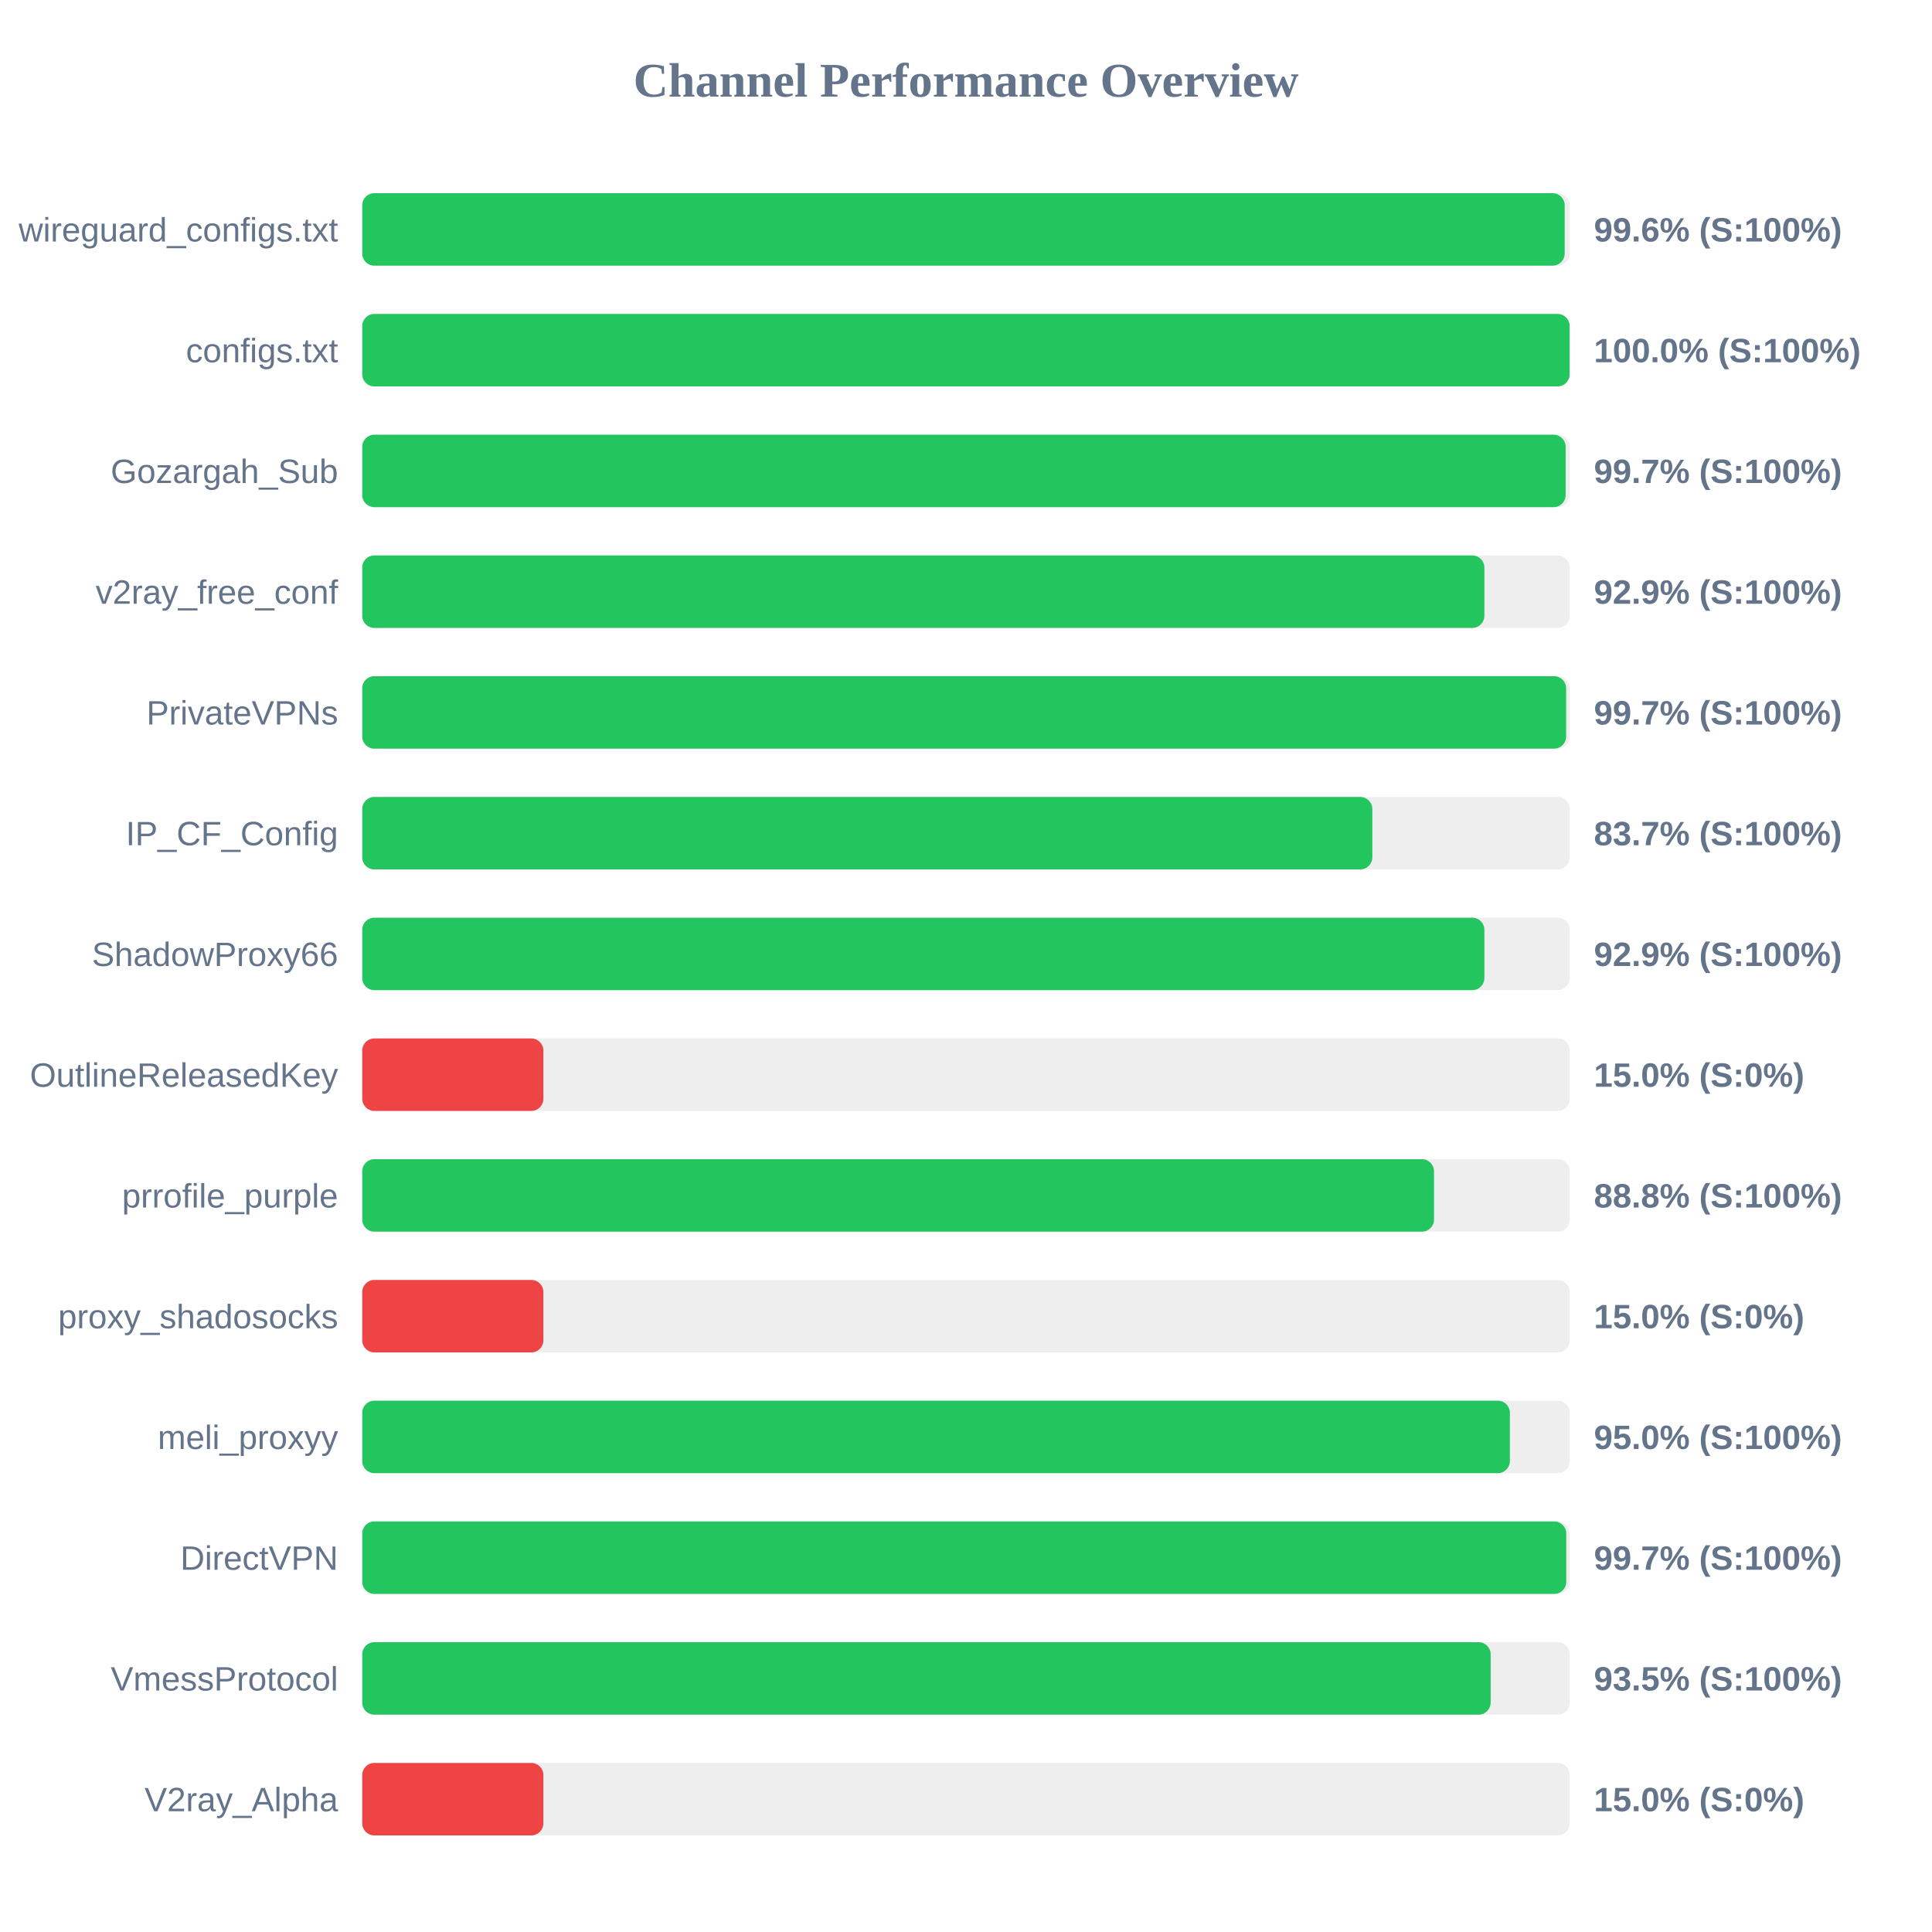
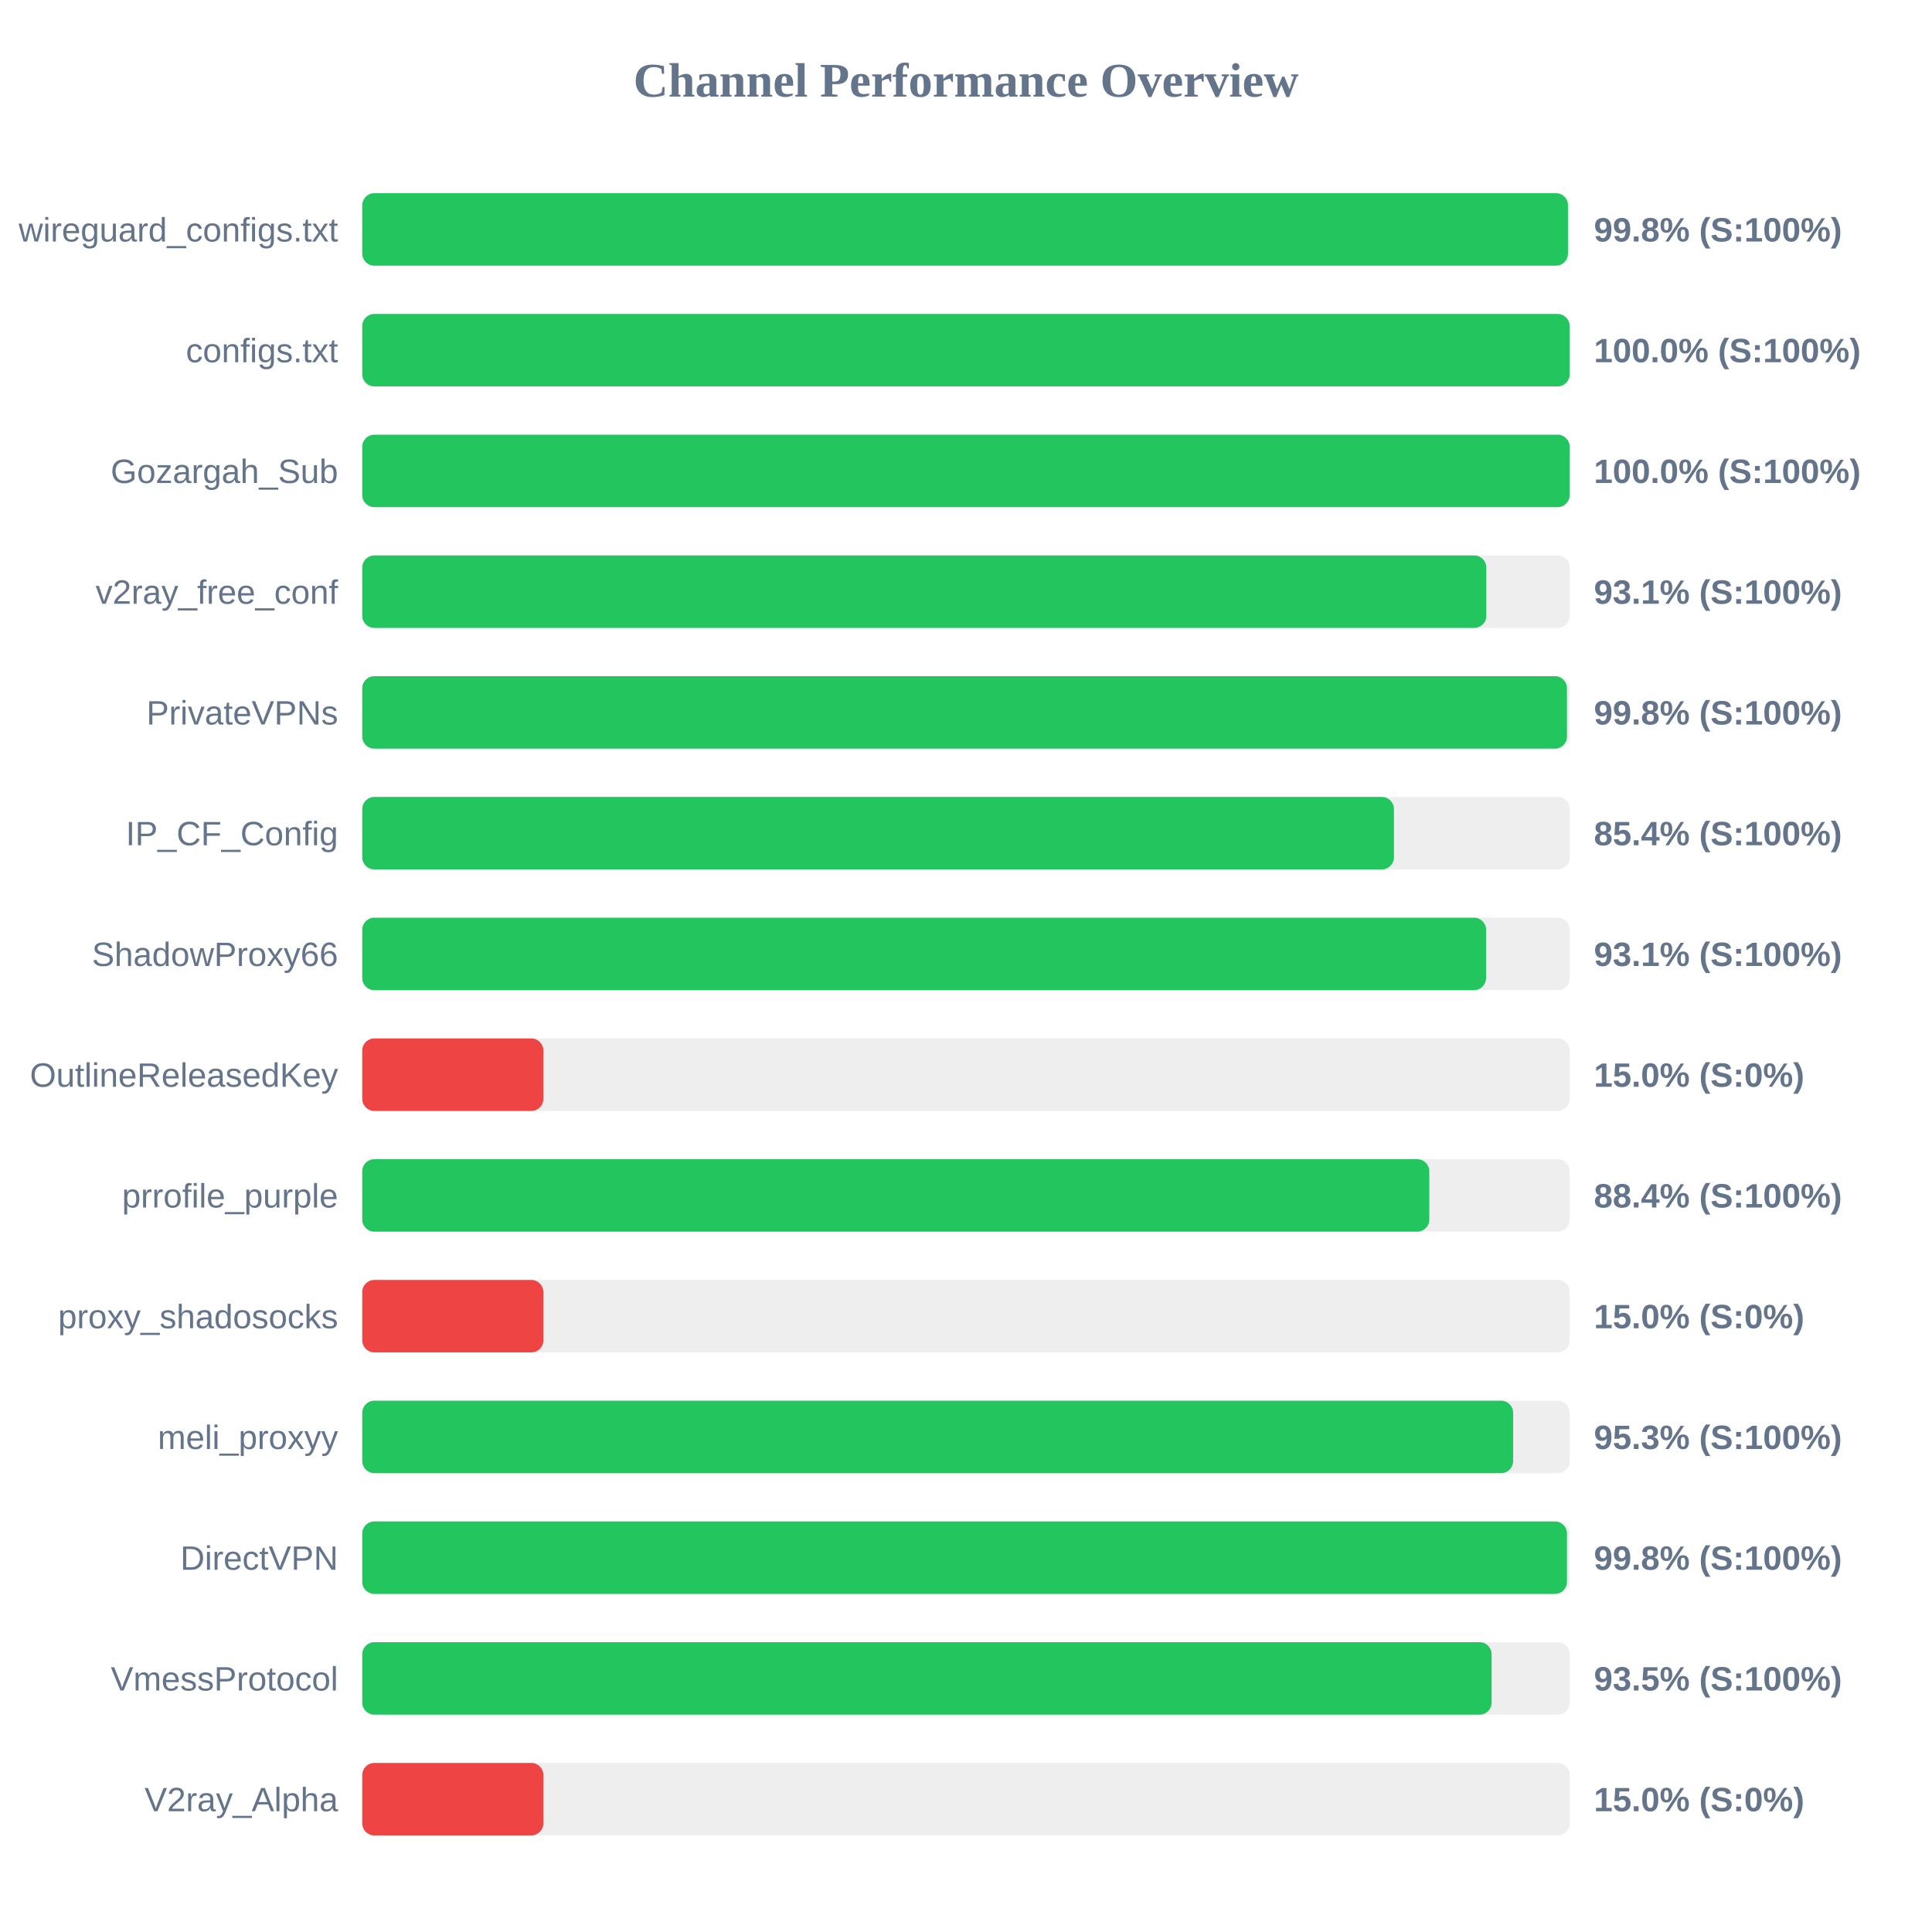
<svg xmlns="http://www.w3.org/2000/svg" width="800" height="800" version="1.1">
  <style>
        .row { font: 14px Arial; fill: #64748b; }
        .score { font: bold 14px Arial; fill: #64748b; }
    </style>
  <text x="400" y="40" text-anchor="middle" font-size="20px" font-weight="bold" fill="#64748b">Channel Performance Overview</text>
  <rect x="150" y="80" width="500" height="30" fill="#eee" rx="5" />
-   <rect x="150" y="80" width="497.9" height="30" fill="#22c55e" rx="5" />
+   <rect x="150" y="80" width="499.25" height="30" fill="#22c55e" rx="5" />
  <text x="140" y="100" text-anchor="end" class="row">wireguard_configs.txt</text>
-   <text x="660" y="100" text-anchor="start" class="score">99.6% (S:100%)</text>
+   <text x="660" y="100" text-anchor="start" class="score">99.8% (S:100%)</text>
  <rect x="150" y="130" width="500" height="30" fill="#eee" rx="5" />
  <rect x="150" y="130" width="499.95" height="30" fill="#22c55e" rx="5" />
  <text x="140" y="150" text-anchor="end" class="row">configs.txt</text>
  <text x="660" y="150" text-anchor="start" class="score">100.0% (S:100%)</text>
  <rect x="150" y="180" width="500" height="30" fill="#eee" rx="5" />
-   <rect x="150" y="180" width="498.3" height="30" fill="#22c55e" rx="5" />
+   <rect x="150" y="180" width="499.95" height="30" fill="#22c55e" rx="5" />
  <text x="140" y="200" text-anchor="end" class="row">Gozargah_Sub</text>
-   <text x="660" y="200" text-anchor="start" class="score">99.7% (S:100%)</text>
+   <text x="660" y="200" text-anchor="start" class="score">100.0% (S:100%)</text>
  <rect x="150" y="230" width="500" height="30" fill="#eee" rx="5" />
-   <rect x="150" y="230" width="464.65" height="30" fill="#22c55e" rx="5" />
+   <rect x="150" y="230" width="465.45" height="30" fill="#22c55e" rx="5" />
  <text x="140" y="250" text-anchor="end" class="row">v2ray_free_conf</text>
-   <text x="660" y="250" text-anchor="start" class="score">92.9% (S:100%)</text>
+   <text x="660" y="250" text-anchor="start" class="score">93.1% (S:100%)</text>
  <rect x="150" y="280" width="500" height="30" fill="#eee" rx="5" />
-   <rect x="150" y="280" width="498.5" height="30" fill="#22c55e" rx="5" />
+   <rect x="150" y="280" width="498.85" height="30" fill="#22c55e" rx="5" />
  <text x="140" y="300" text-anchor="end" class="row">PrivateVPNs</text>
-   <text x="660" y="300" text-anchor="start" class="score">99.7% (S:100%)</text>
+   <text x="660" y="300" text-anchor="start" class="score">99.8% (S:100%)</text>
  <rect x="150" y="330" width="500" height="30" fill="#eee" rx="5" />
-   <rect x="150" y="330" width="418.25" height="30" fill="#22c55e" rx="5" />
+   <rect x="150" y="330" width="427.2" height="30" fill="#22c55e" rx="5" />
  <text x="140" y="350" text-anchor="end" class="row">IP_CF_Config</text>
-   <text x="660" y="350" text-anchor="start" class="score">83.7% (S:100%)</text>
+   <text x="660" y="350" text-anchor="start" class="score">85.4% (S:100%)</text>
  <rect x="150" y="380" width="500" height="30" fill="#eee" rx="5" />
-   <rect x="150" y="380" width="464.65" height="30" fill="#22c55e" rx="5" />
+   <rect x="150" y="380" width="465.35" height="30" fill="#22c55e" rx="5" />
  <text x="140" y="400" text-anchor="end" class="row">ShadowProxy66</text>
-   <text x="660" y="400" text-anchor="start" class="score">92.9% (S:100%)</text>
+   <text x="660" y="400" text-anchor="start" class="score">93.1% (S:100%)</text>
  <rect x="150" y="430" width="500" height="30" fill="#eee" rx="5" />
  <rect x="150" y="430" width="75.0" height="30" fill="#ef4444" rx="5" />
  <text x="140" y="450" text-anchor="end" class="row">OutlineReleasedKey</text>
  <text x="660" y="450" text-anchor="start" class="score">15.0% (S:0%)</text>
  <rect x="150" y="480" width="500" height="30" fill="#eee" rx="5" />
-   <rect x="150" y="480" width="443.8" height="30" fill="#22c55e" rx="5" />
+   <rect x="150" y="480" width="441.85" height="30" fill="#22c55e" rx="5" />
  <text x="140" y="500" text-anchor="end" class="row">prrofile_purple</text>
-   <text x="660" y="500" text-anchor="start" class="score">88.8% (S:100%)</text>
+   <text x="660" y="500" text-anchor="start" class="score">88.4% (S:100%)</text>
  <rect x="150" y="530" width="500" height="30" fill="#eee" rx="5" />
  <rect x="150" y="530" width="75.0" height="30" fill="#ef4444" rx="5" />
  <text x="140" y="550" text-anchor="end" class="row">proxy_shadosocks</text>
  <text x="660" y="550" text-anchor="start" class="score">15.0% (S:0%)</text>
  <rect x="150" y="580" width="500" height="30" fill="#eee" rx="5" />
-   <rect x="150" y="580" width="475.2" height="30" fill="#22c55e" rx="5" />
+   <rect x="150" y="580" width="476.55" height="30" fill="#22c55e" rx="5" />
  <text x="140" y="600" text-anchor="end" class="row">meli_proxyy</text>
-   <text x="660" y="600" text-anchor="start" class="score">95.0% (S:100%)</text>
+   <text x="660" y="600" text-anchor="start" class="score">95.3% (S:100%)</text>
  <rect x="150" y="630" width="500" height="30" fill="#eee" rx="5" />
-   <rect x="150" y="630" width="498.55" height="30" fill="#22c55e" rx="5" />
+   <rect x="150" y="630" width="498.85" height="30" fill="#22c55e" rx="5" />
  <text x="140" y="650" text-anchor="end" class="row">DirectVPN</text>
-   <text x="660" y="650" text-anchor="start" class="score">99.7% (S:100%)</text>
+   <text x="660" y="650" text-anchor="start" class="score">99.8% (S:100%)</text>
  <rect x="150" y="680" width="500" height="30" fill="#eee" rx="5" />
-   <rect x="150" y="680" width="467.25" height="30" fill="#22c55e" rx="5" />
+   <rect x="150" y="680" width="467.65" height="30" fill="#22c55e" rx="5" />
  <text x="140" y="700" text-anchor="end" class="row">VmessProtocol</text>
  <text x="660" y="700" text-anchor="start" class="score">93.5% (S:100%)</text>
  <rect x="150" y="730" width="500" height="30" fill="#eee" rx="5" />
  <rect x="150" y="730" width="75.0" height="30" fill="#ef4444" rx="5" />
  <text x="140" y="750" text-anchor="end" class="row">V2ray_Alpha</text>
  <text x="660" y="750" text-anchor="start" class="score">15.0% (S:0%)</text>
</svg>
